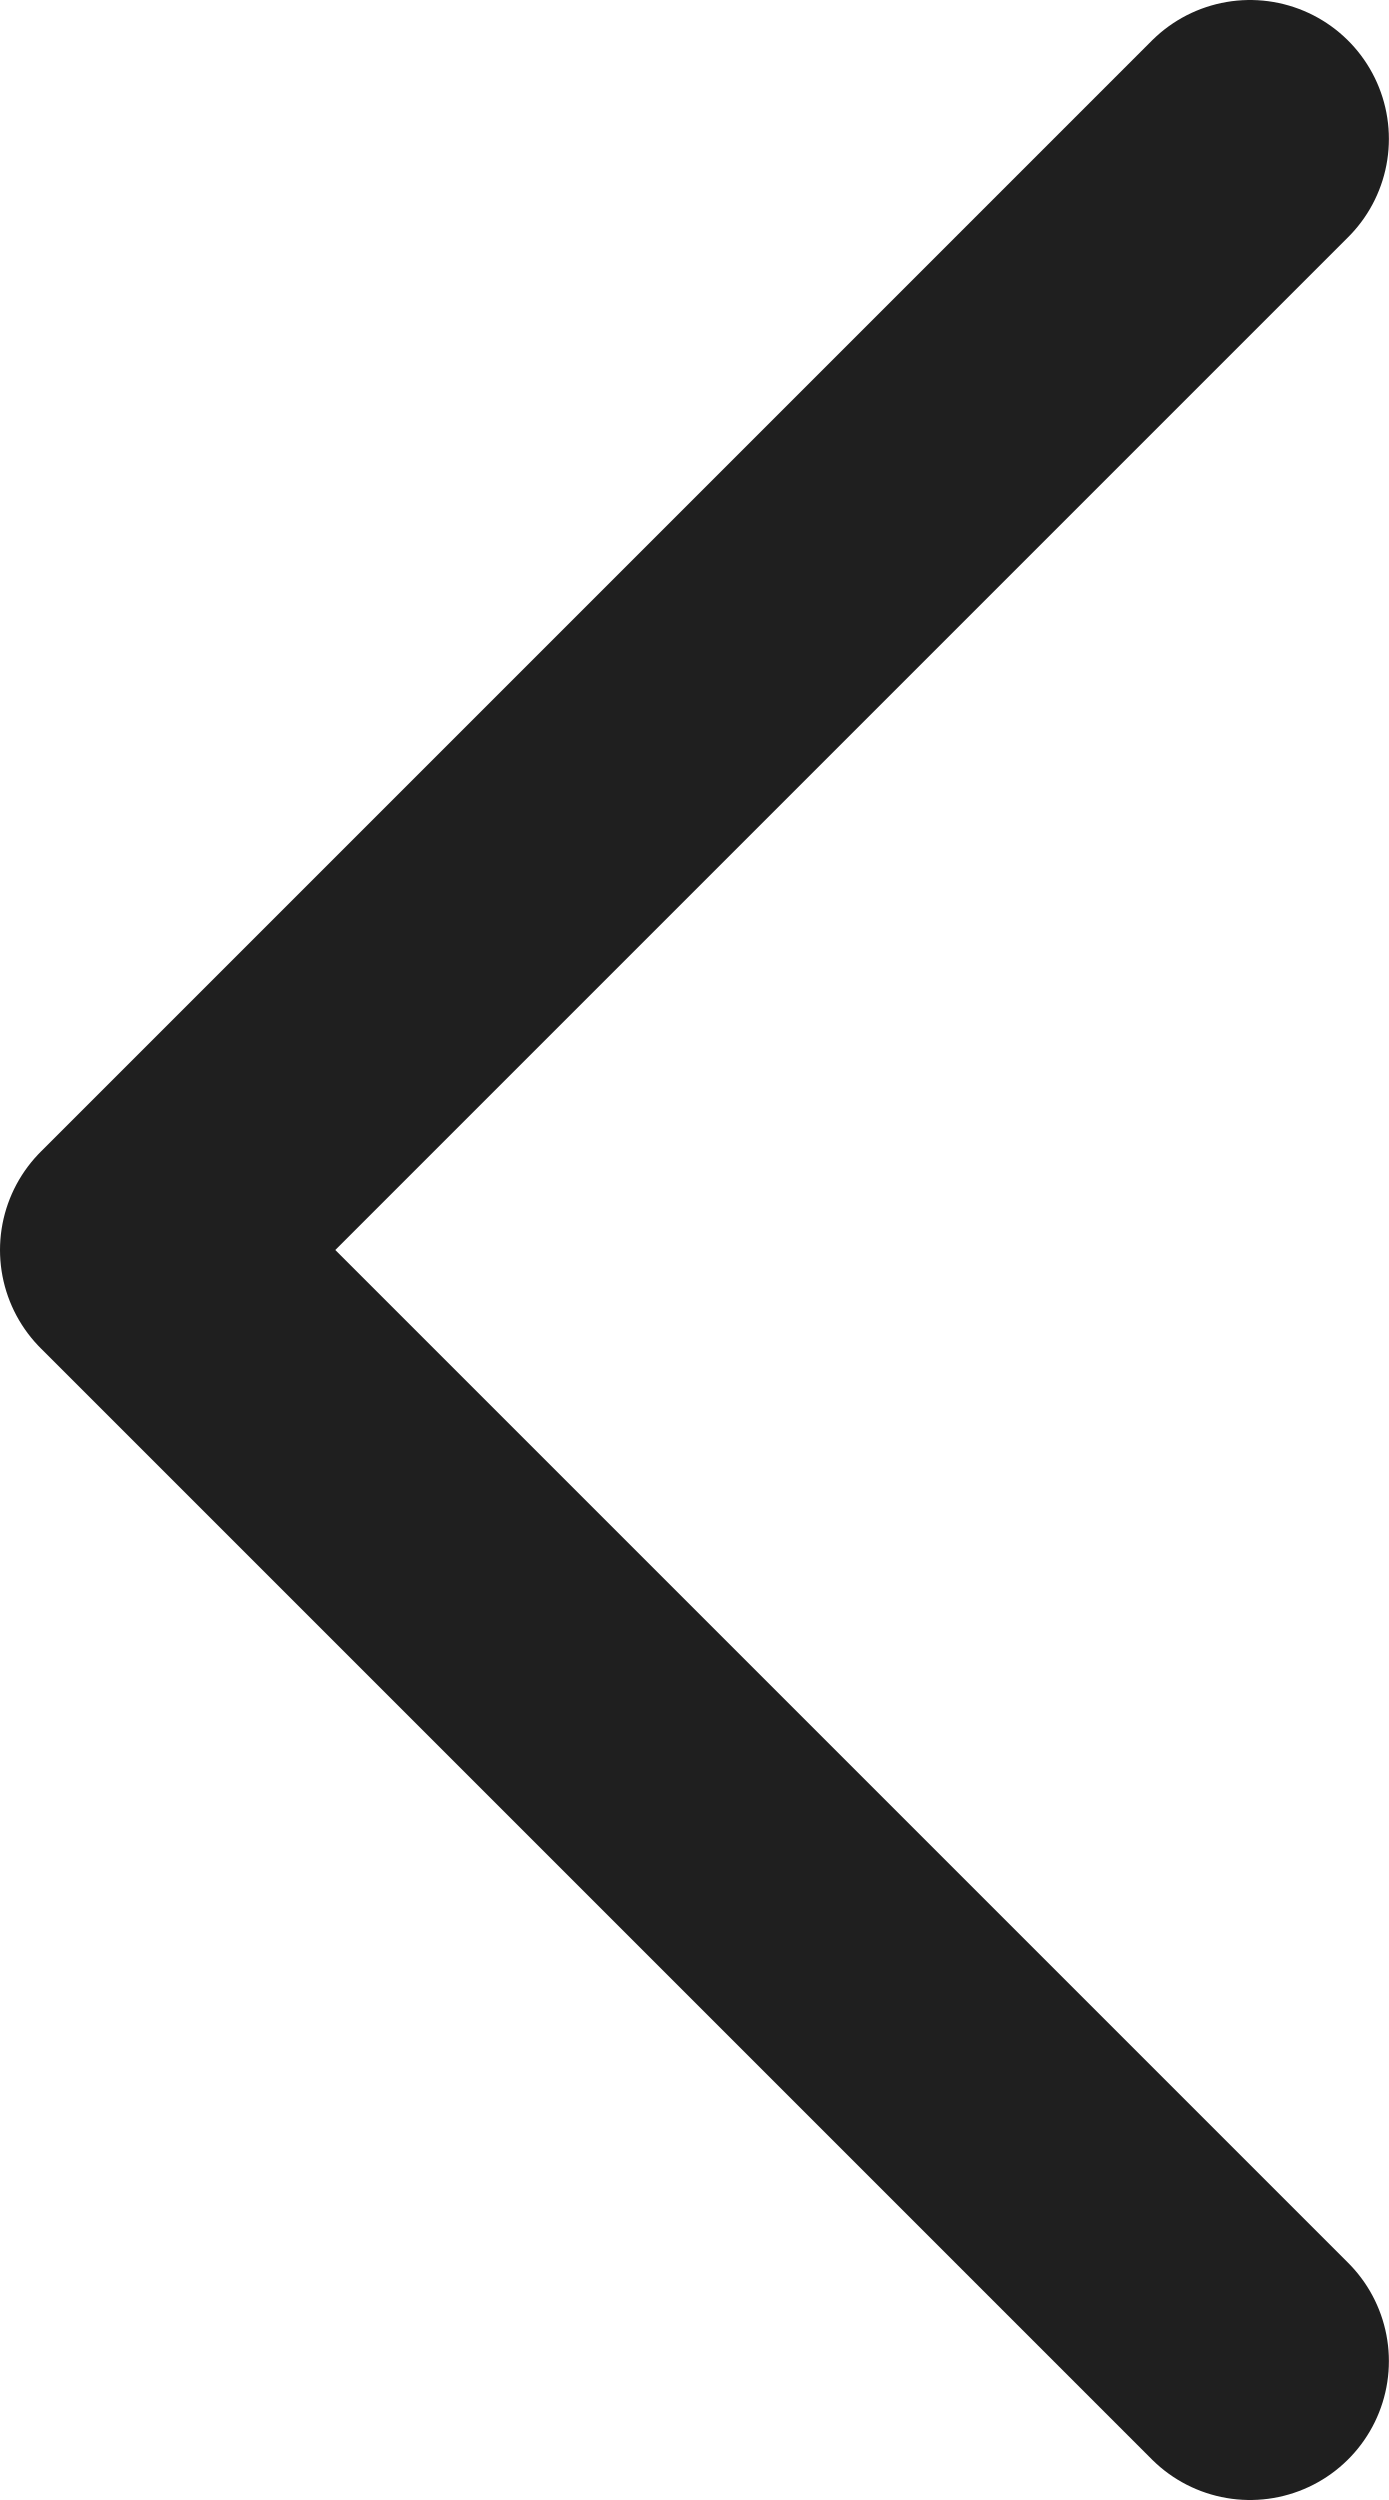
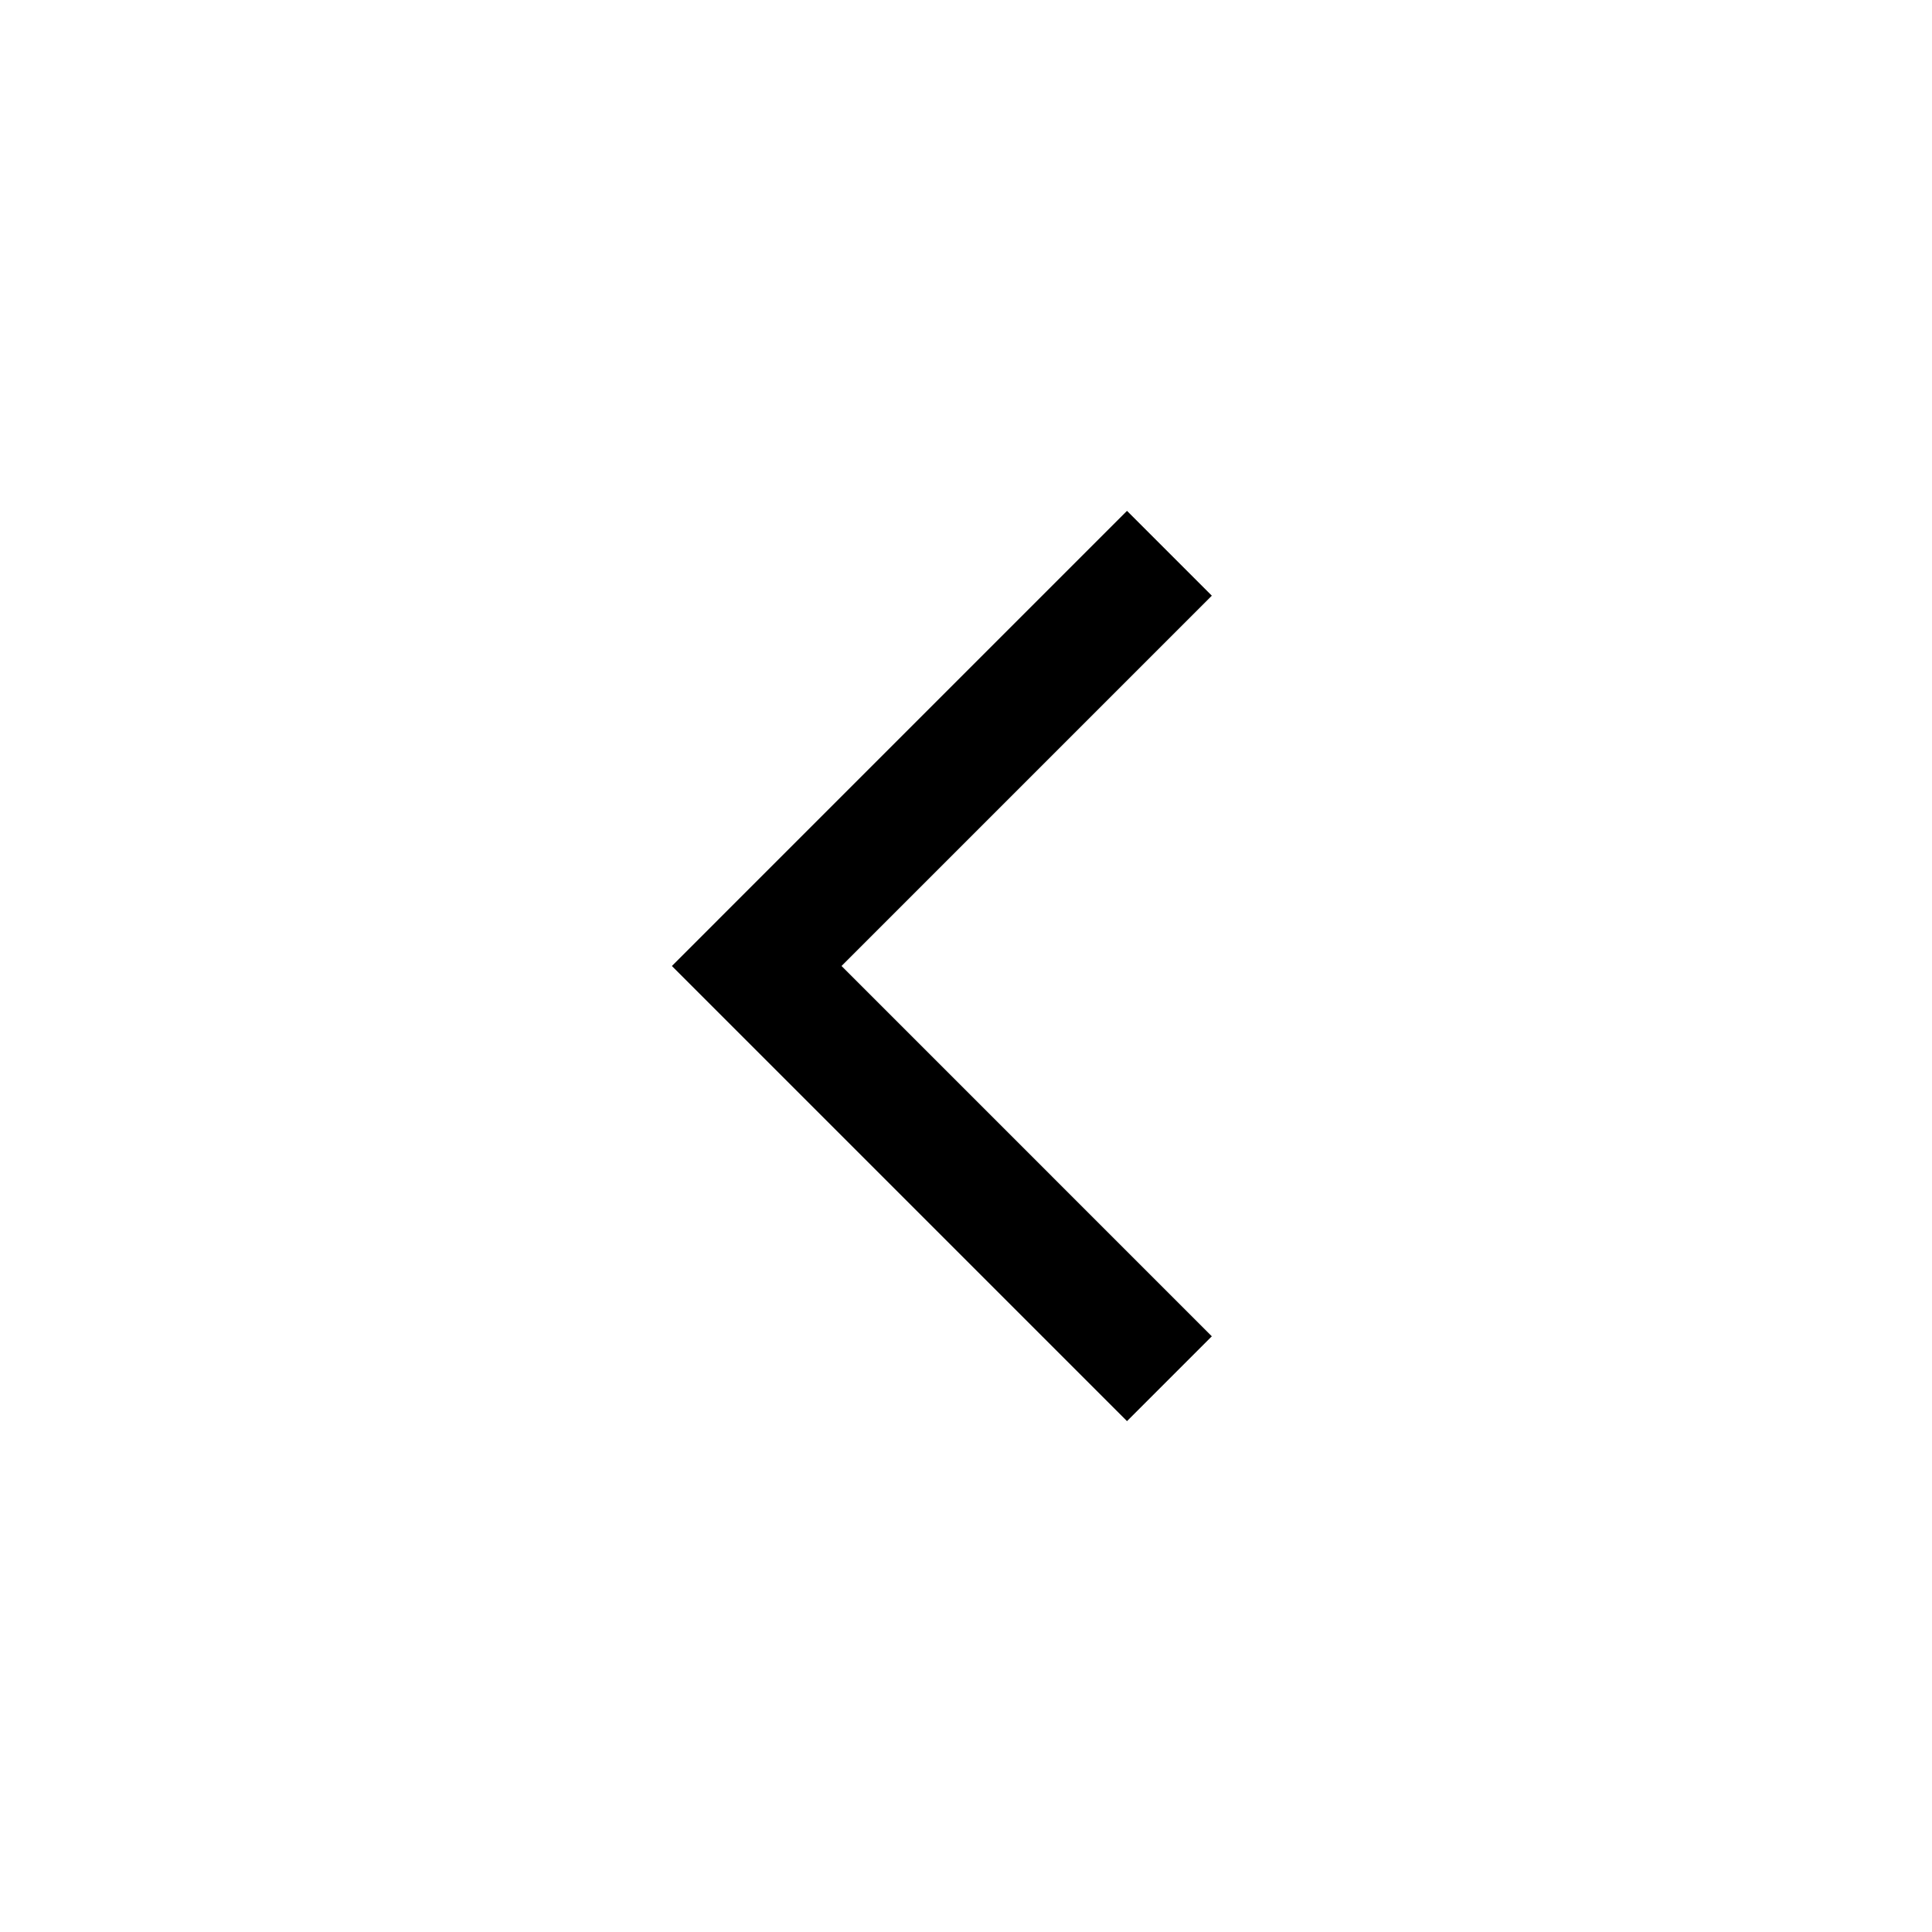
- <svg xmlns="http://www.w3.org/2000/svg" width="10" height="18" viewBox="0 0 10 18" fill="none">
-   <path d="M9 17L1 9L9 1" stroke="#1F1F1F" stroke-width="2" stroke-linecap="round" stroke-linejoin="round" />
+ <svg xmlns="http://www.w3.org/2000/svg" viewBox="0 -960 960 960" fill="currentColor">
+   <path d="M560-253.85 333.85-480 560-706.15 602.15-664l-184 184 184 184L560-253.85Z" />
</svg>
